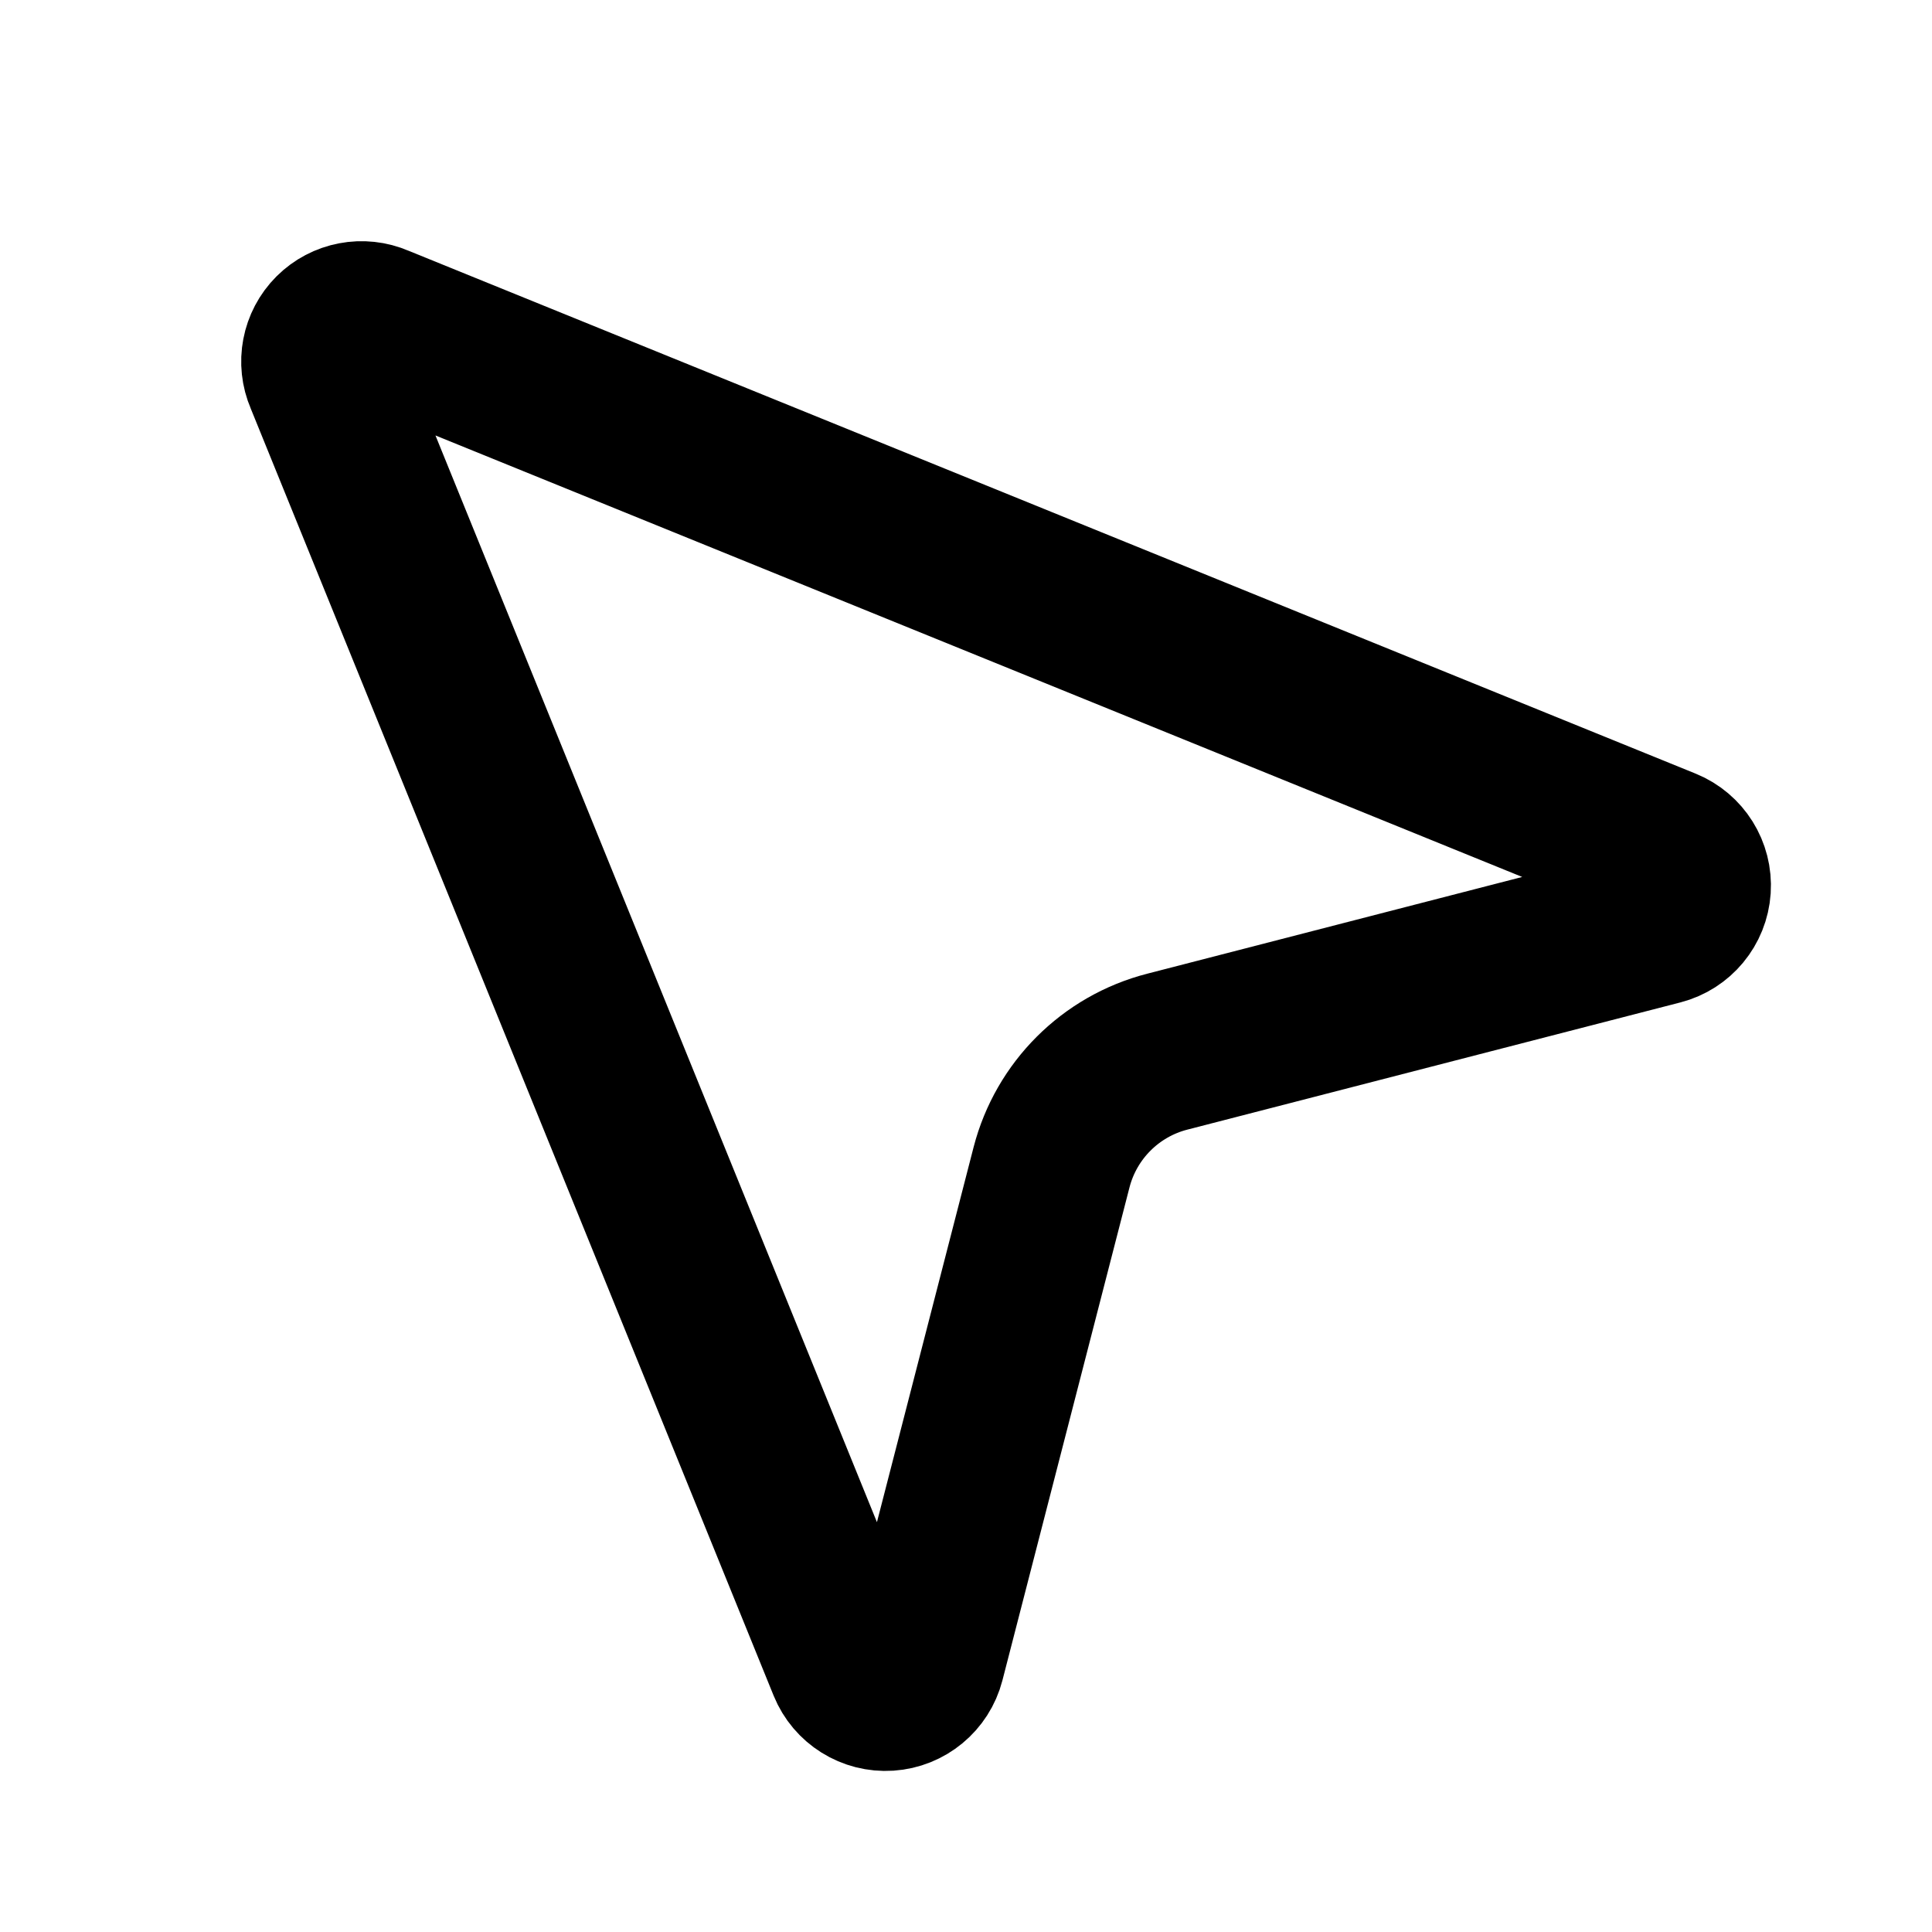
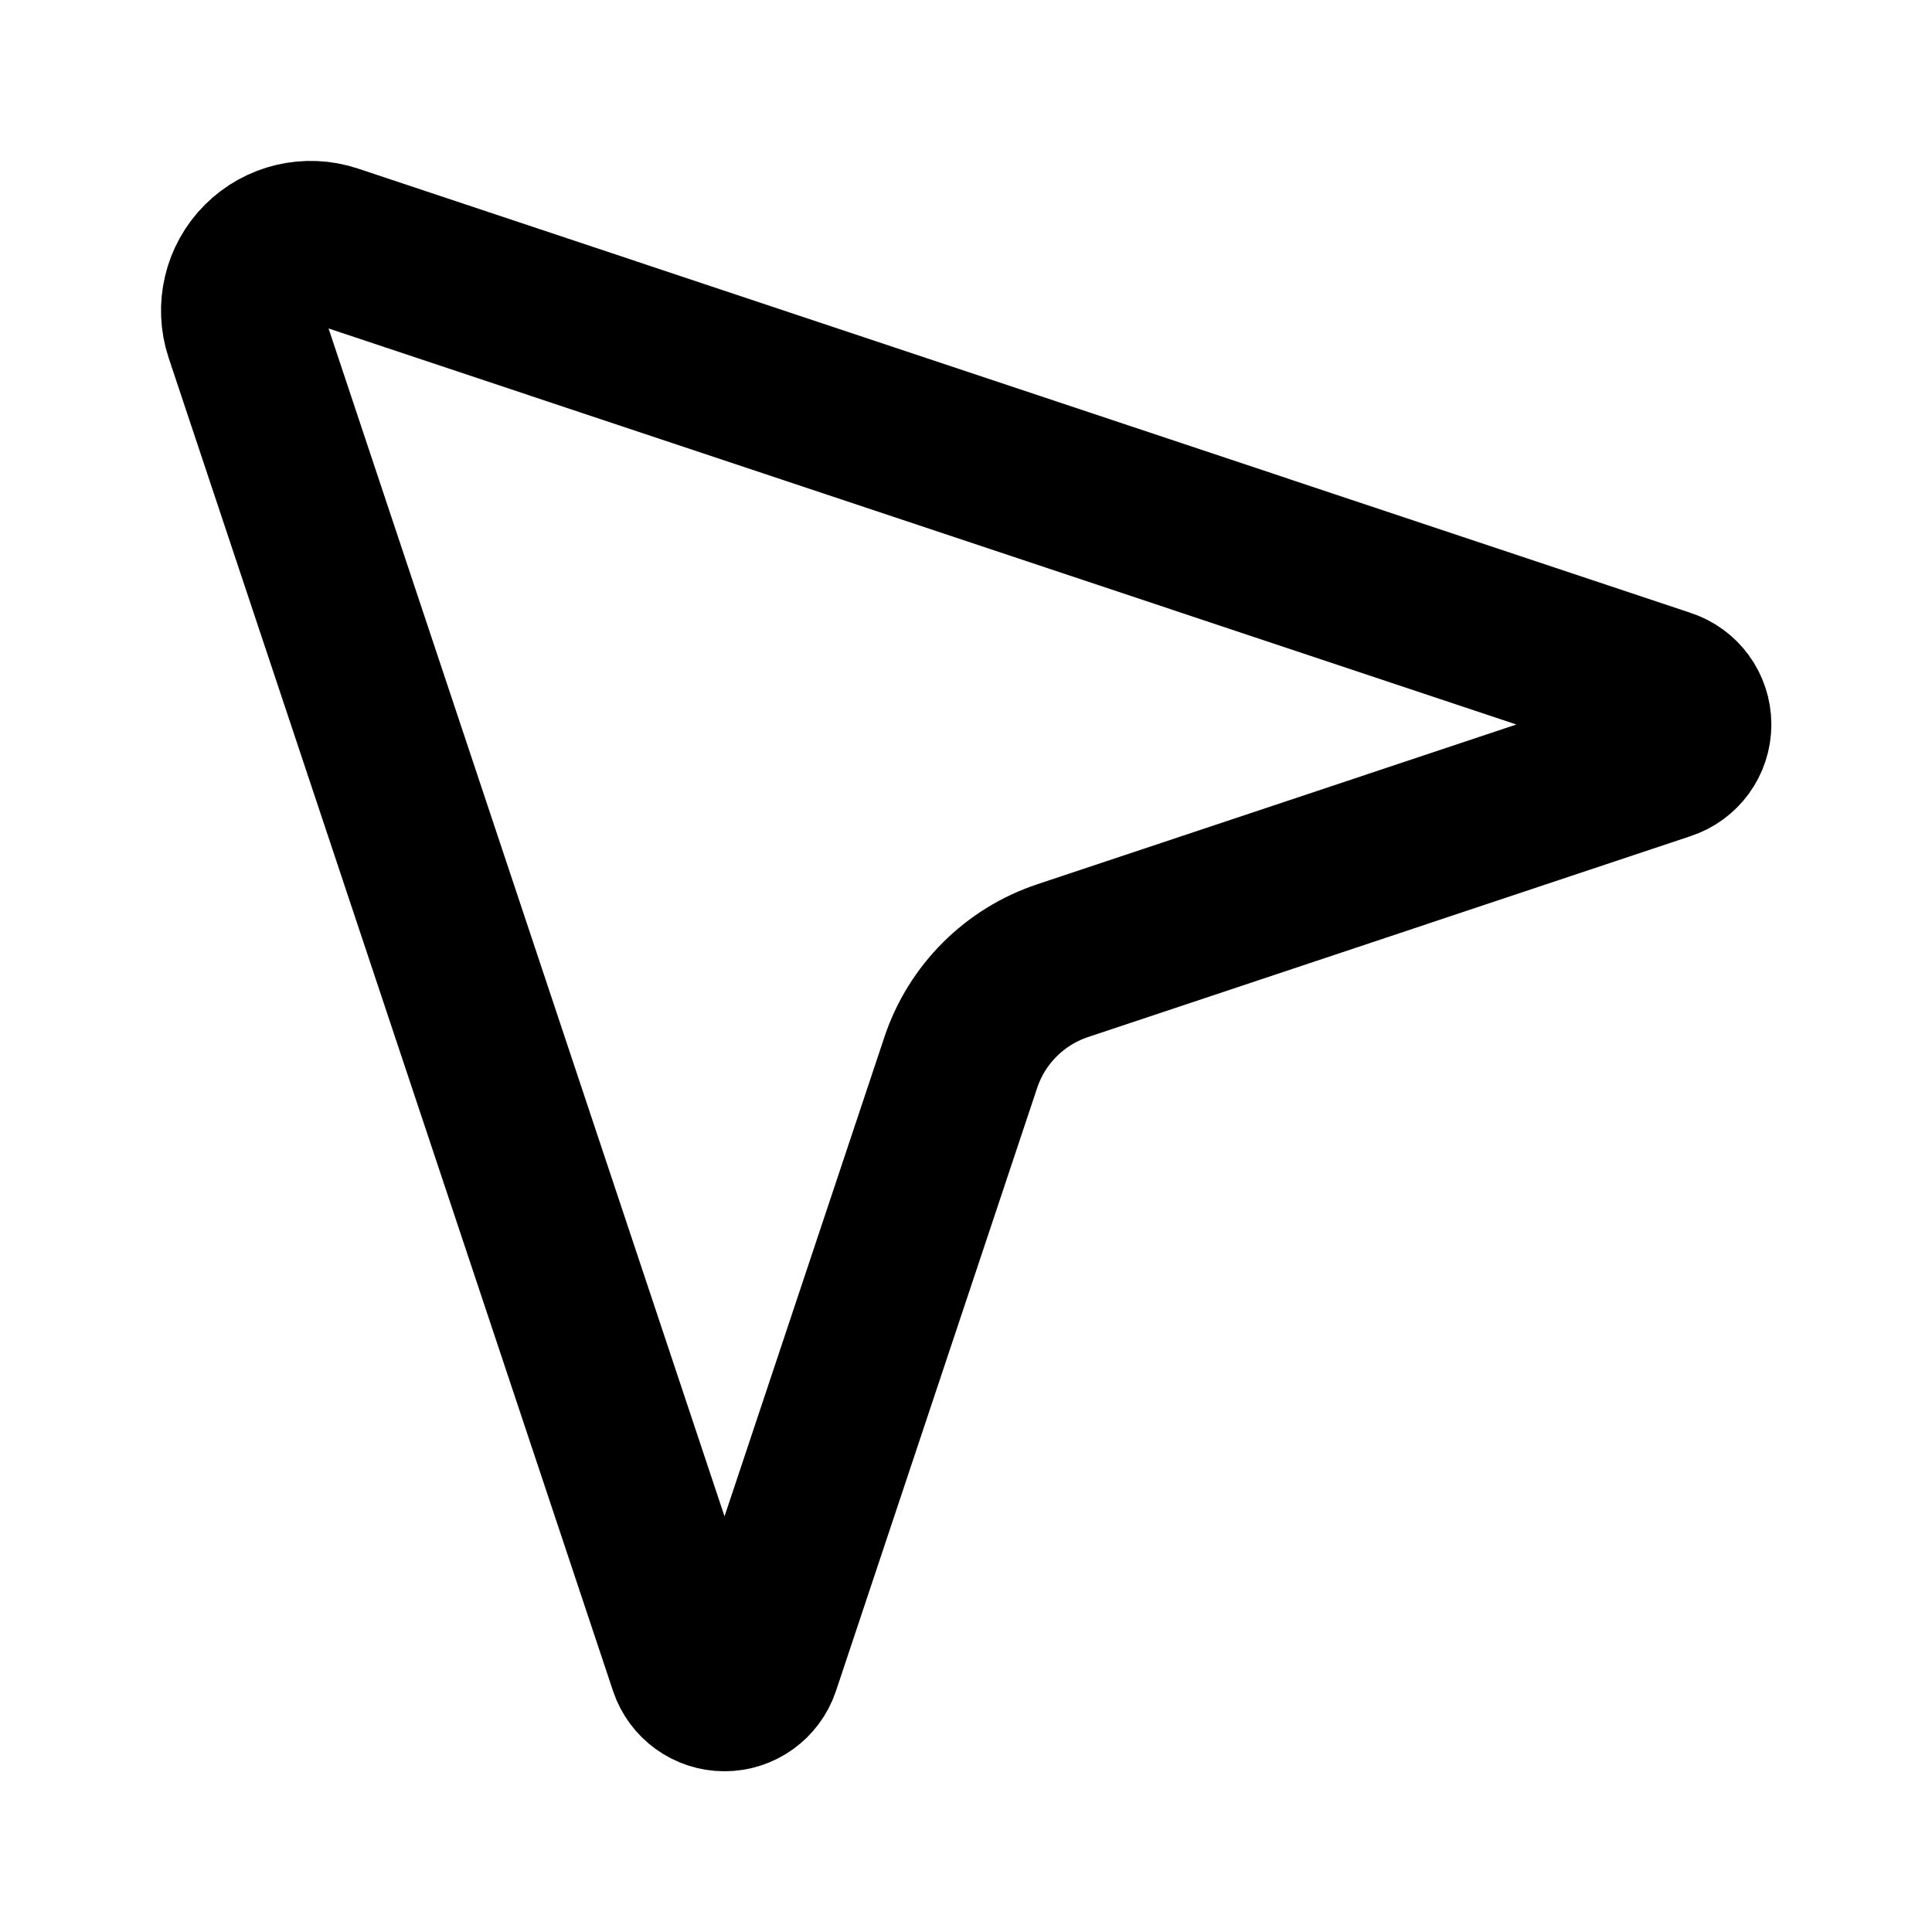
<svg xmlns="http://www.w3.org/2000/svg" width="24" height="24" viewBox="0 0 24 24" fill="none" stroke="currentColor" stroke-width="2" stroke-linecap="round" stroke-linejoin="round">
-   <path d="M4.037 4.688a.495.495 0 0 1 .651-.651l16 6.5a.5.5 0 0 1-.063.947l-6.124 1.58a2 2 0 0 0-1.438 1.435l-1.579 6.126a.5.5 0 0 1-.947.063z" />
+   <path d="M20.685 8.562a.46.46 0 0 1 0 .876L13.2 11.934a2 2 0 0 0-1.265 1.265L9.436 20.69a.46.46 0 0 1-.872 0L3.044 4.13a.86.86 0 0 1 1.088-1.087z" />
</svg>
